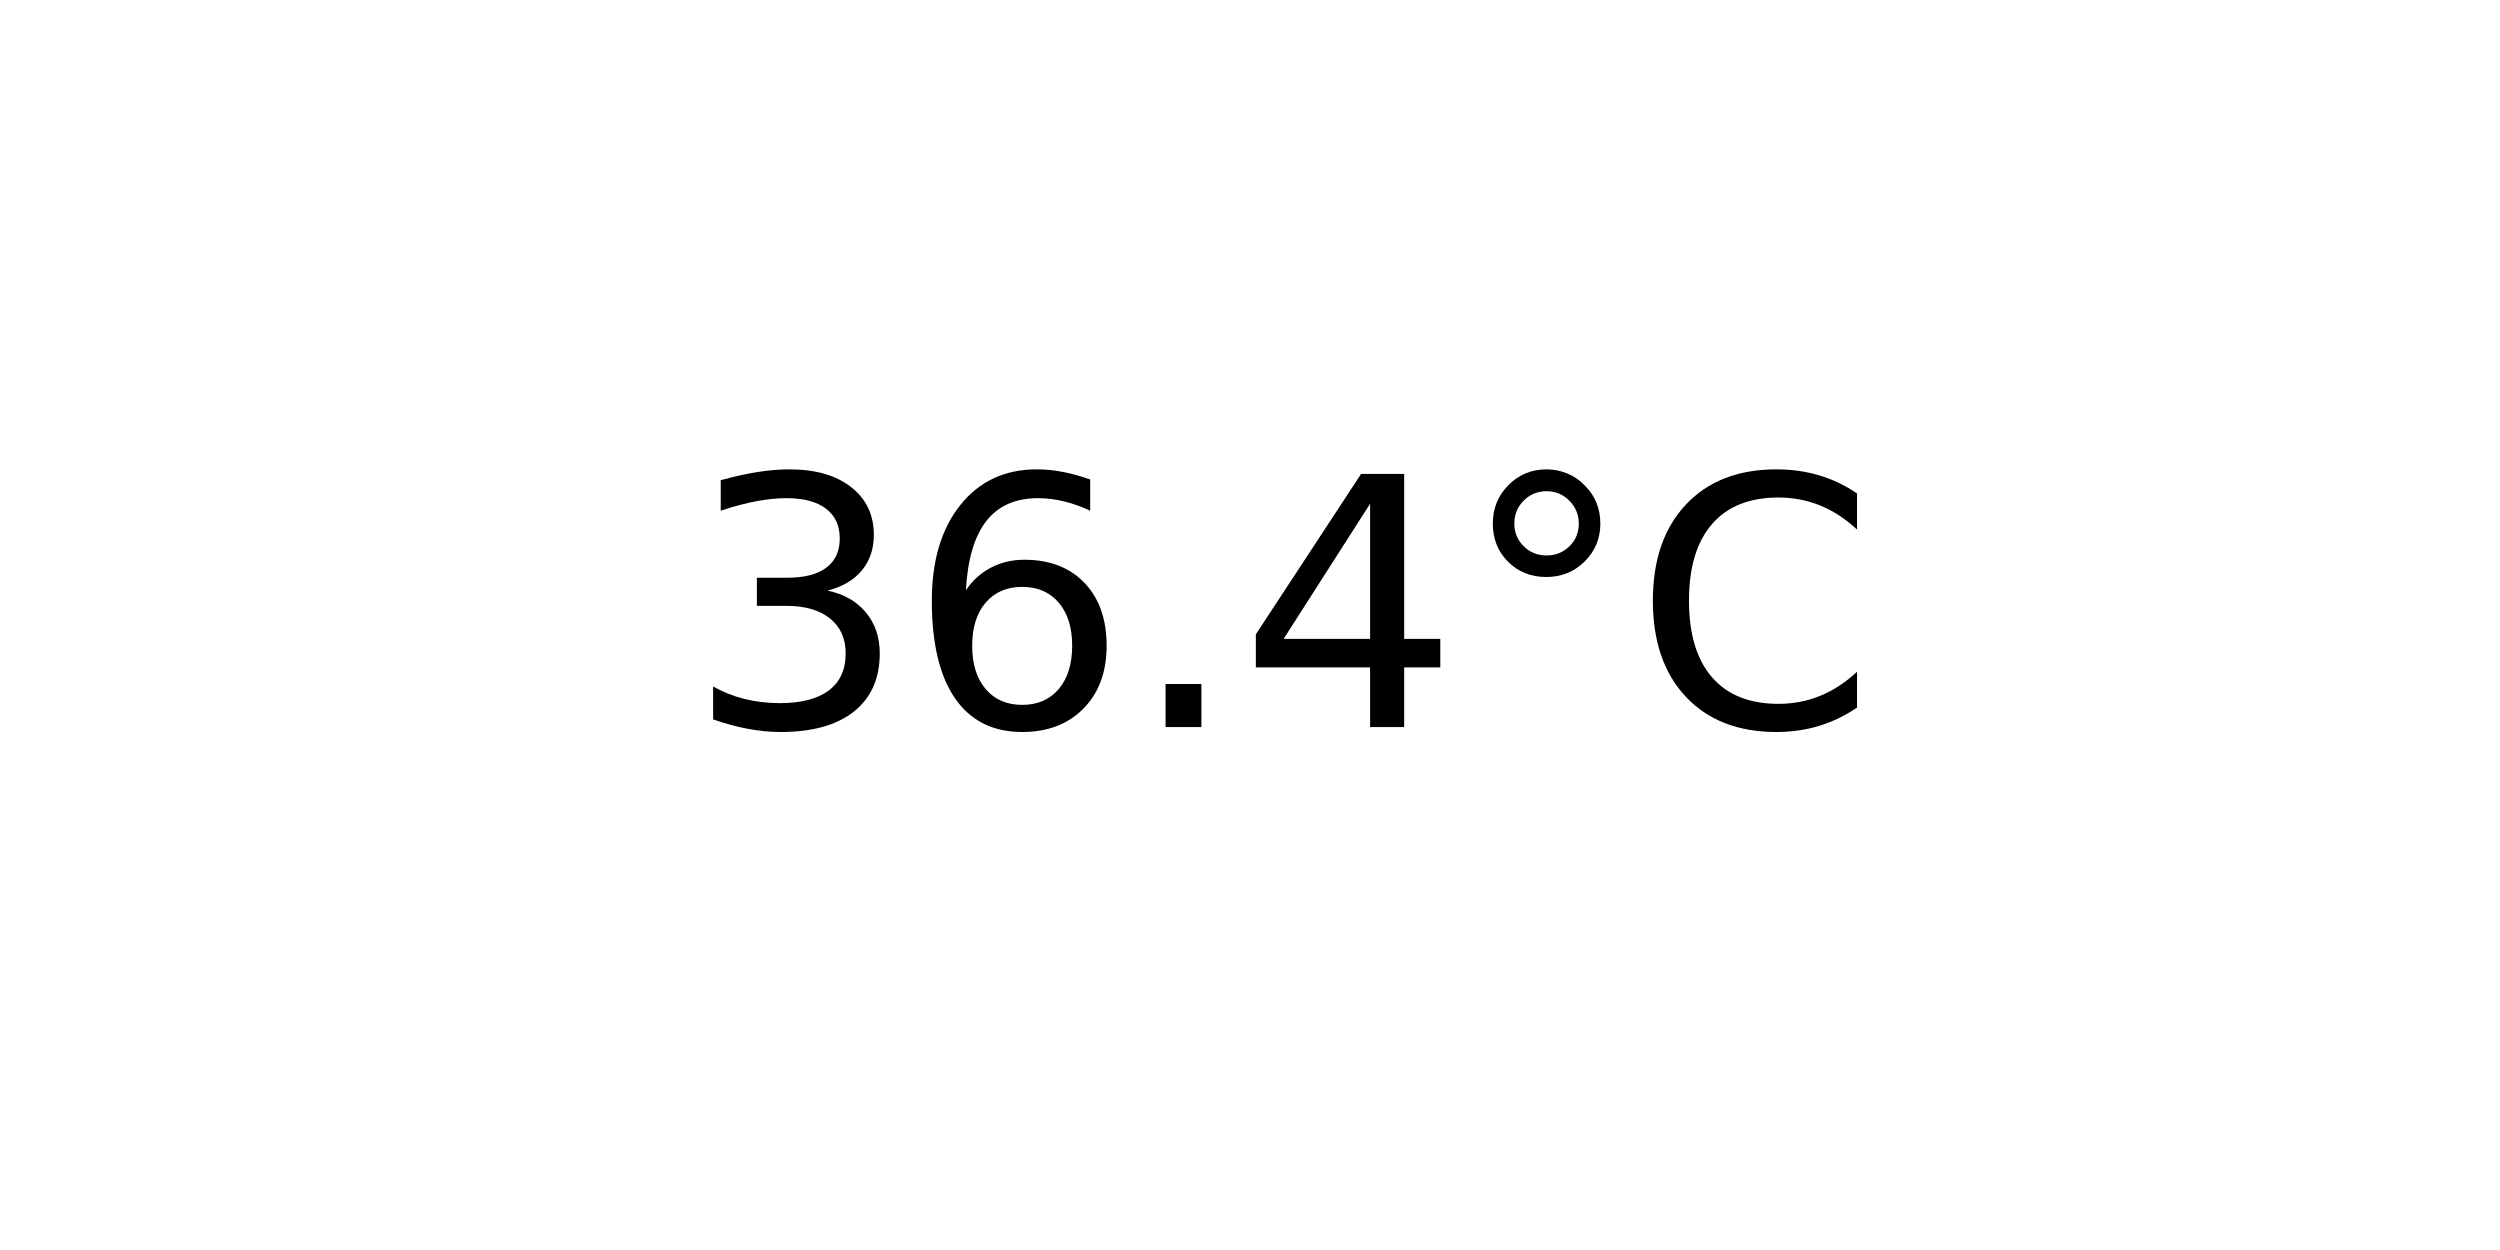
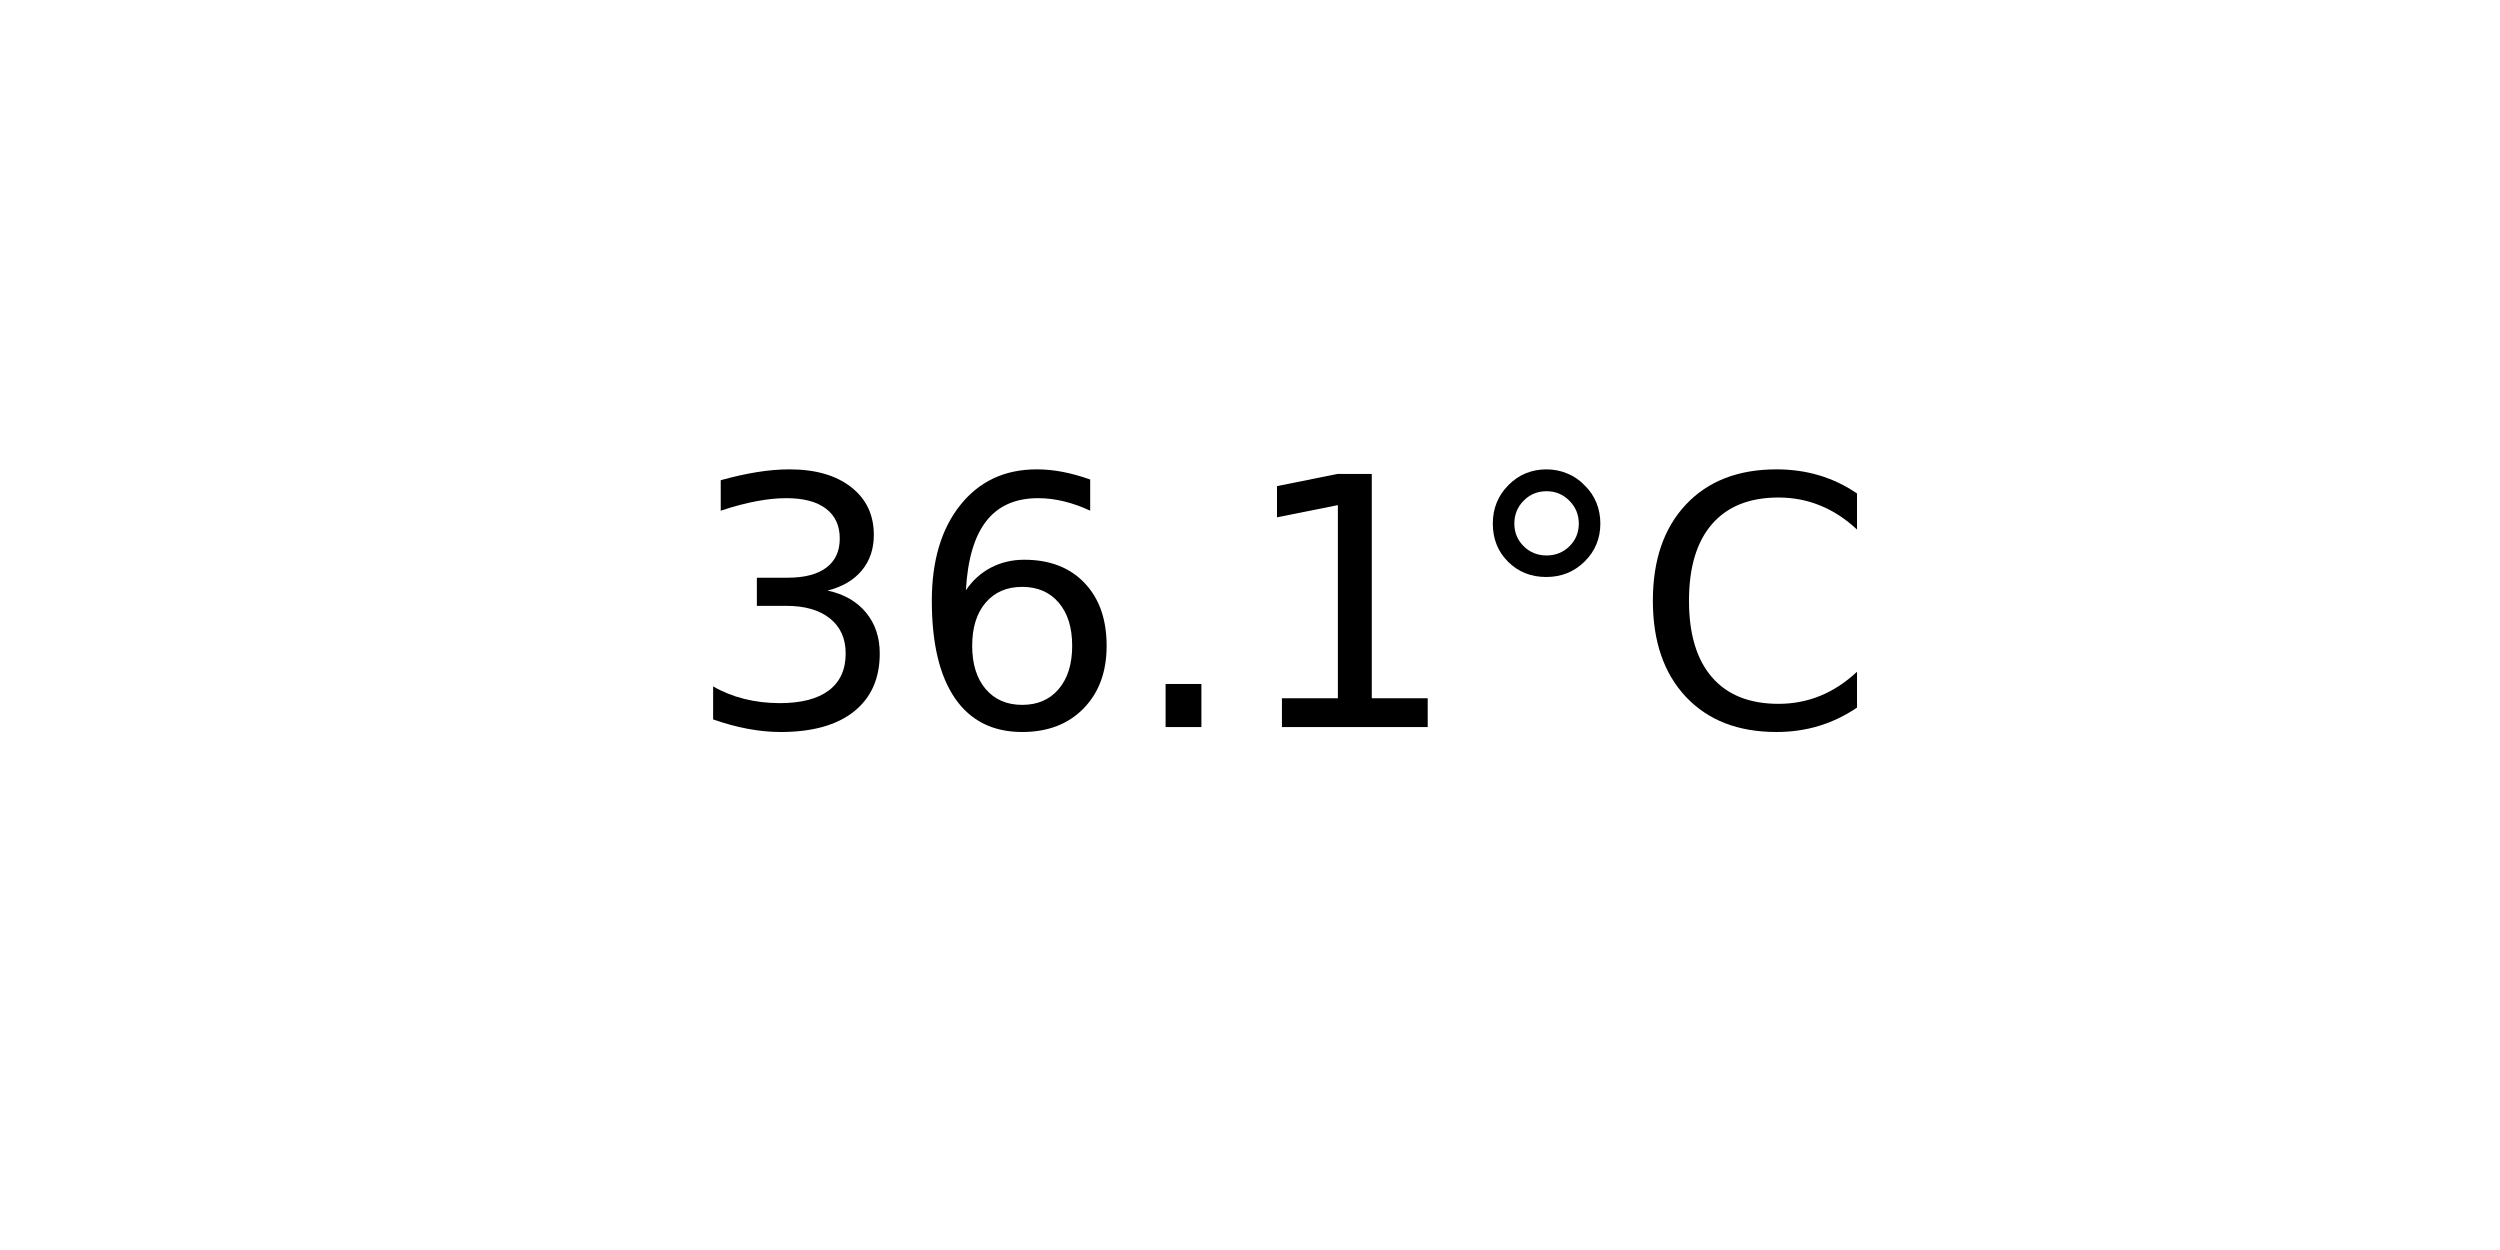
<svg xmlns="http://www.w3.org/2000/svg" xmlns:xlink="http://www.w3.org/1999/xlink" width="72pt" height="36pt" viewBox="0 0 72 36" version="1.1">
  <defs>
    <style type="text/css">*{stroke-linejoin: round; stroke-linecap: butt}</style>
  </defs>
  <g id="figure_1">
    <g id="axes_1">
      <g id="text_1">
        <g transform="translate(19.77578 20.93937) scale(0.1 -0.1)">
          <defs>
            <path id="DejaVuSans-33" d="M 2597 2516  Q 3050 2419 3304 2112  Q 3559 1806 3559 1356  Q 3559 666 3084 287  Q 2609 -91 1734 -91  Q 1441 -91 1130 -33  Q 819 25 488 141  L 488 750  Q 750 597 1062 519  Q 1375 441 1716 441  Q 2309 441 2620 675  Q 2931 909 2931 1356  Q 2931 1769 2642 2001  Q 2353 2234 1838 2234  L 1294 2234  L 1294 2753  L 1863 2753  Q 2328 2753 2575 2939  Q 2822 3125 2822 3475  Q 2822 3834 2567 4026  Q 2313 4219 1838 4219  Q 1578 4219 1281 4162  Q 984 4106 628 3988  L 628 4550  Q 988 4650 1302 4700  Q 1616 4750 1894 4750  Q 2613 4750 3031 4423  Q 3450 4097 3450 3541  Q 3450 3153 3228 2886  Q 3006 2619 2597 2516  z " transform="scale(0.015625)" />
            <path id="DejaVuSans-36" d="M 2113 2584  Q 1688 2584 1439 2293  Q 1191 2003 1191 1497  Q 1191 994 1439 701  Q 1688 409 2113 409  Q 2538 409 2786 701  Q 3034 994 3034 1497  Q 3034 2003 2786 2293  Q 2538 2584 2113 2584  z M 3366 4563  L 3366 3988  Q 3128 4100 2886 4159  Q 2644 4219 2406 4219  Q 1781 4219 1451 3797  Q 1122 3375 1075 2522  Q 1259 2794 1537 2939  Q 1816 3084 2150 3084  Q 2853 3084 3261 2657  Q 3669 2231 3669 1497  Q 3669 778 3244 343  Q 2819 -91 2113 -91  Q 1303 -91 875 529  Q 447 1150 447 2328  Q 447 3434 972 4092  Q 1497 4750 2381 4750  Q 2619 4750 2861 4703  Q 3103 4656 3366 4563  z " transform="scale(0.015625)" />
            <path id="DejaVuSans-2e" d="M 684 794  L 1344 794  L 1344 0  L 684 0  L 684 794  z " transform="scale(0.015625)" />
-             <path id="DejaVuSans-34" d="M 2419 4116  L 825 1625  L 2419 1625  L 2419 4116  z M 2253 4666  L 3047 4666  L 3047 1625  L 3713 1625  L 3713 1100  L 3047 1100  L 3047 0  L 2419 0  L 2419 1100  L 313 1100  L 313 1709  L 2253 4666  z " transform="scale(0.015625)" />
+             <path id="DejaVuSans-31" d="M 794 531  L 1825 531  L 1825 4091  L 703 3866  L 703 4441  L 1819 4666  L 2450 4666  L 2450 531  L 3481 531  L 3481 0  L 794 0  L 794 531  z " transform="scale(0.015625)" />
            <path id="DejaVuSans-b0" d="M 1600 4347  Q 1350 4347 1178 4173  Q 1006 4000 1006 3750  Q 1006 3503 1178 3333  Q 1350 3163 1600 3163  Q 1850 3163 2022 3333  Q 2194 3503 2194 3750  Q 2194 3997 2020 4172  Q 1847 4347 1600 4347  z M 1600 4750  Q 1800 4750 1984 4673  Q 2169 4597 2303 4453  Q 2447 4313 2519 4134  Q 2591 3956 2591 3750  Q 2591 3338 2302 3052  Q 2013 2766 1594 2766  Q 1172 2766 890 3047  Q 609 3328 609 3750  Q 609 4169 896 4459  Q 1184 4750 1600 4750  z " transform="scale(0.015625)" />
            <path id="DejaVuSans-43" d="M 4122 4306  L 4122 3641  Q 3803 3938 3442 4084  Q 3081 4231 2675 4231  Q 1875 4231 1450 3742  Q 1025 3253 1025 2328  Q 1025 1406 1450 917  Q 1875 428 2675 428  Q 3081 428 3442 575  Q 3803 722 4122 1019  L 4122 359  Q 3791 134 3420 21  Q 3050 -91 2638 -91  Q 1578 -91 968 557  Q 359 1206 359 2328  Q 359 3453 968 4101  Q 1578 4750 2638 4750  Q 3056 4750 3426 4639  Q 3797 4528 4122 4306  z " transform="scale(0.015625)" />
          </defs>
          <use xlink:href="#DejaVuSans-33" />
          <use xlink:href="#DejaVuSans-36" x="63.623" />
          <use xlink:href="#DejaVuSans-2e" x="127.246" />
-           <use xlink:href="#DejaVuSans-34" x="159.033" />
+           <use xlink:href="#DejaVuSans-31" x="159.033" />
          <use xlink:href="#DejaVuSans-b0" x="222.656" />
          <use xlink:href="#DejaVuSans-43" x="272.656" />
        </g>
      </g>
    </g>
  </g>
</svg>
